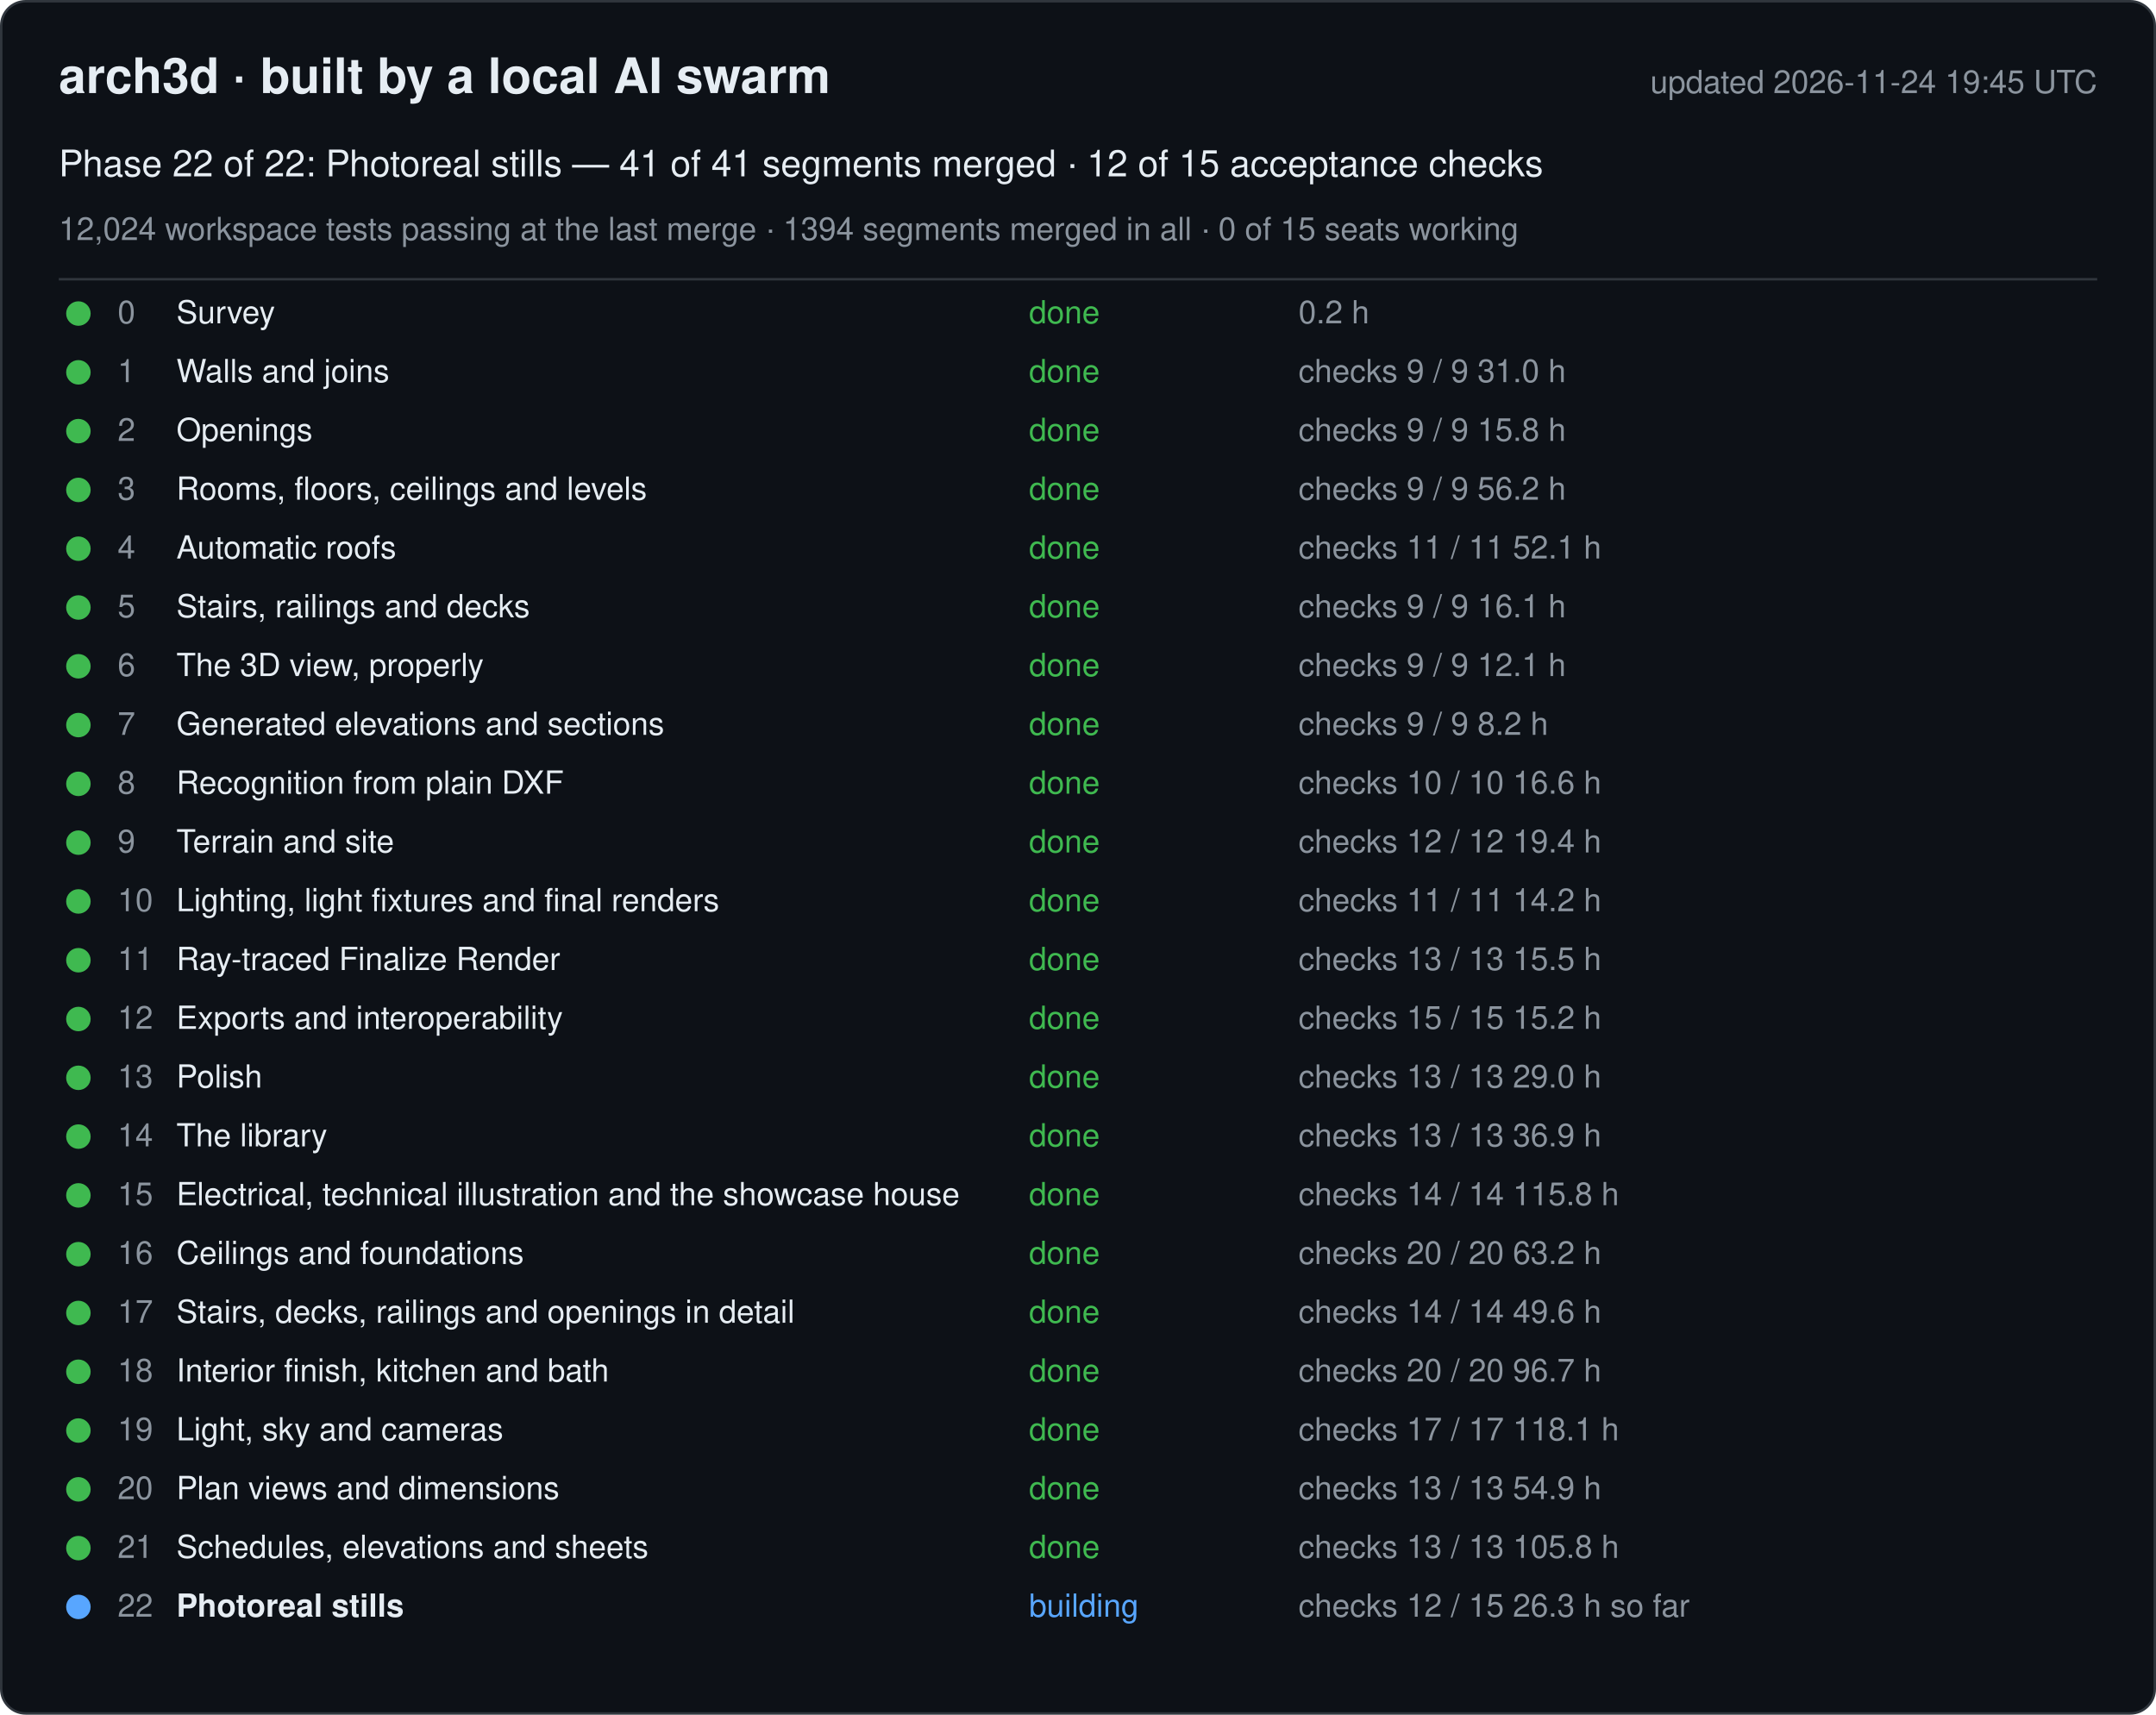
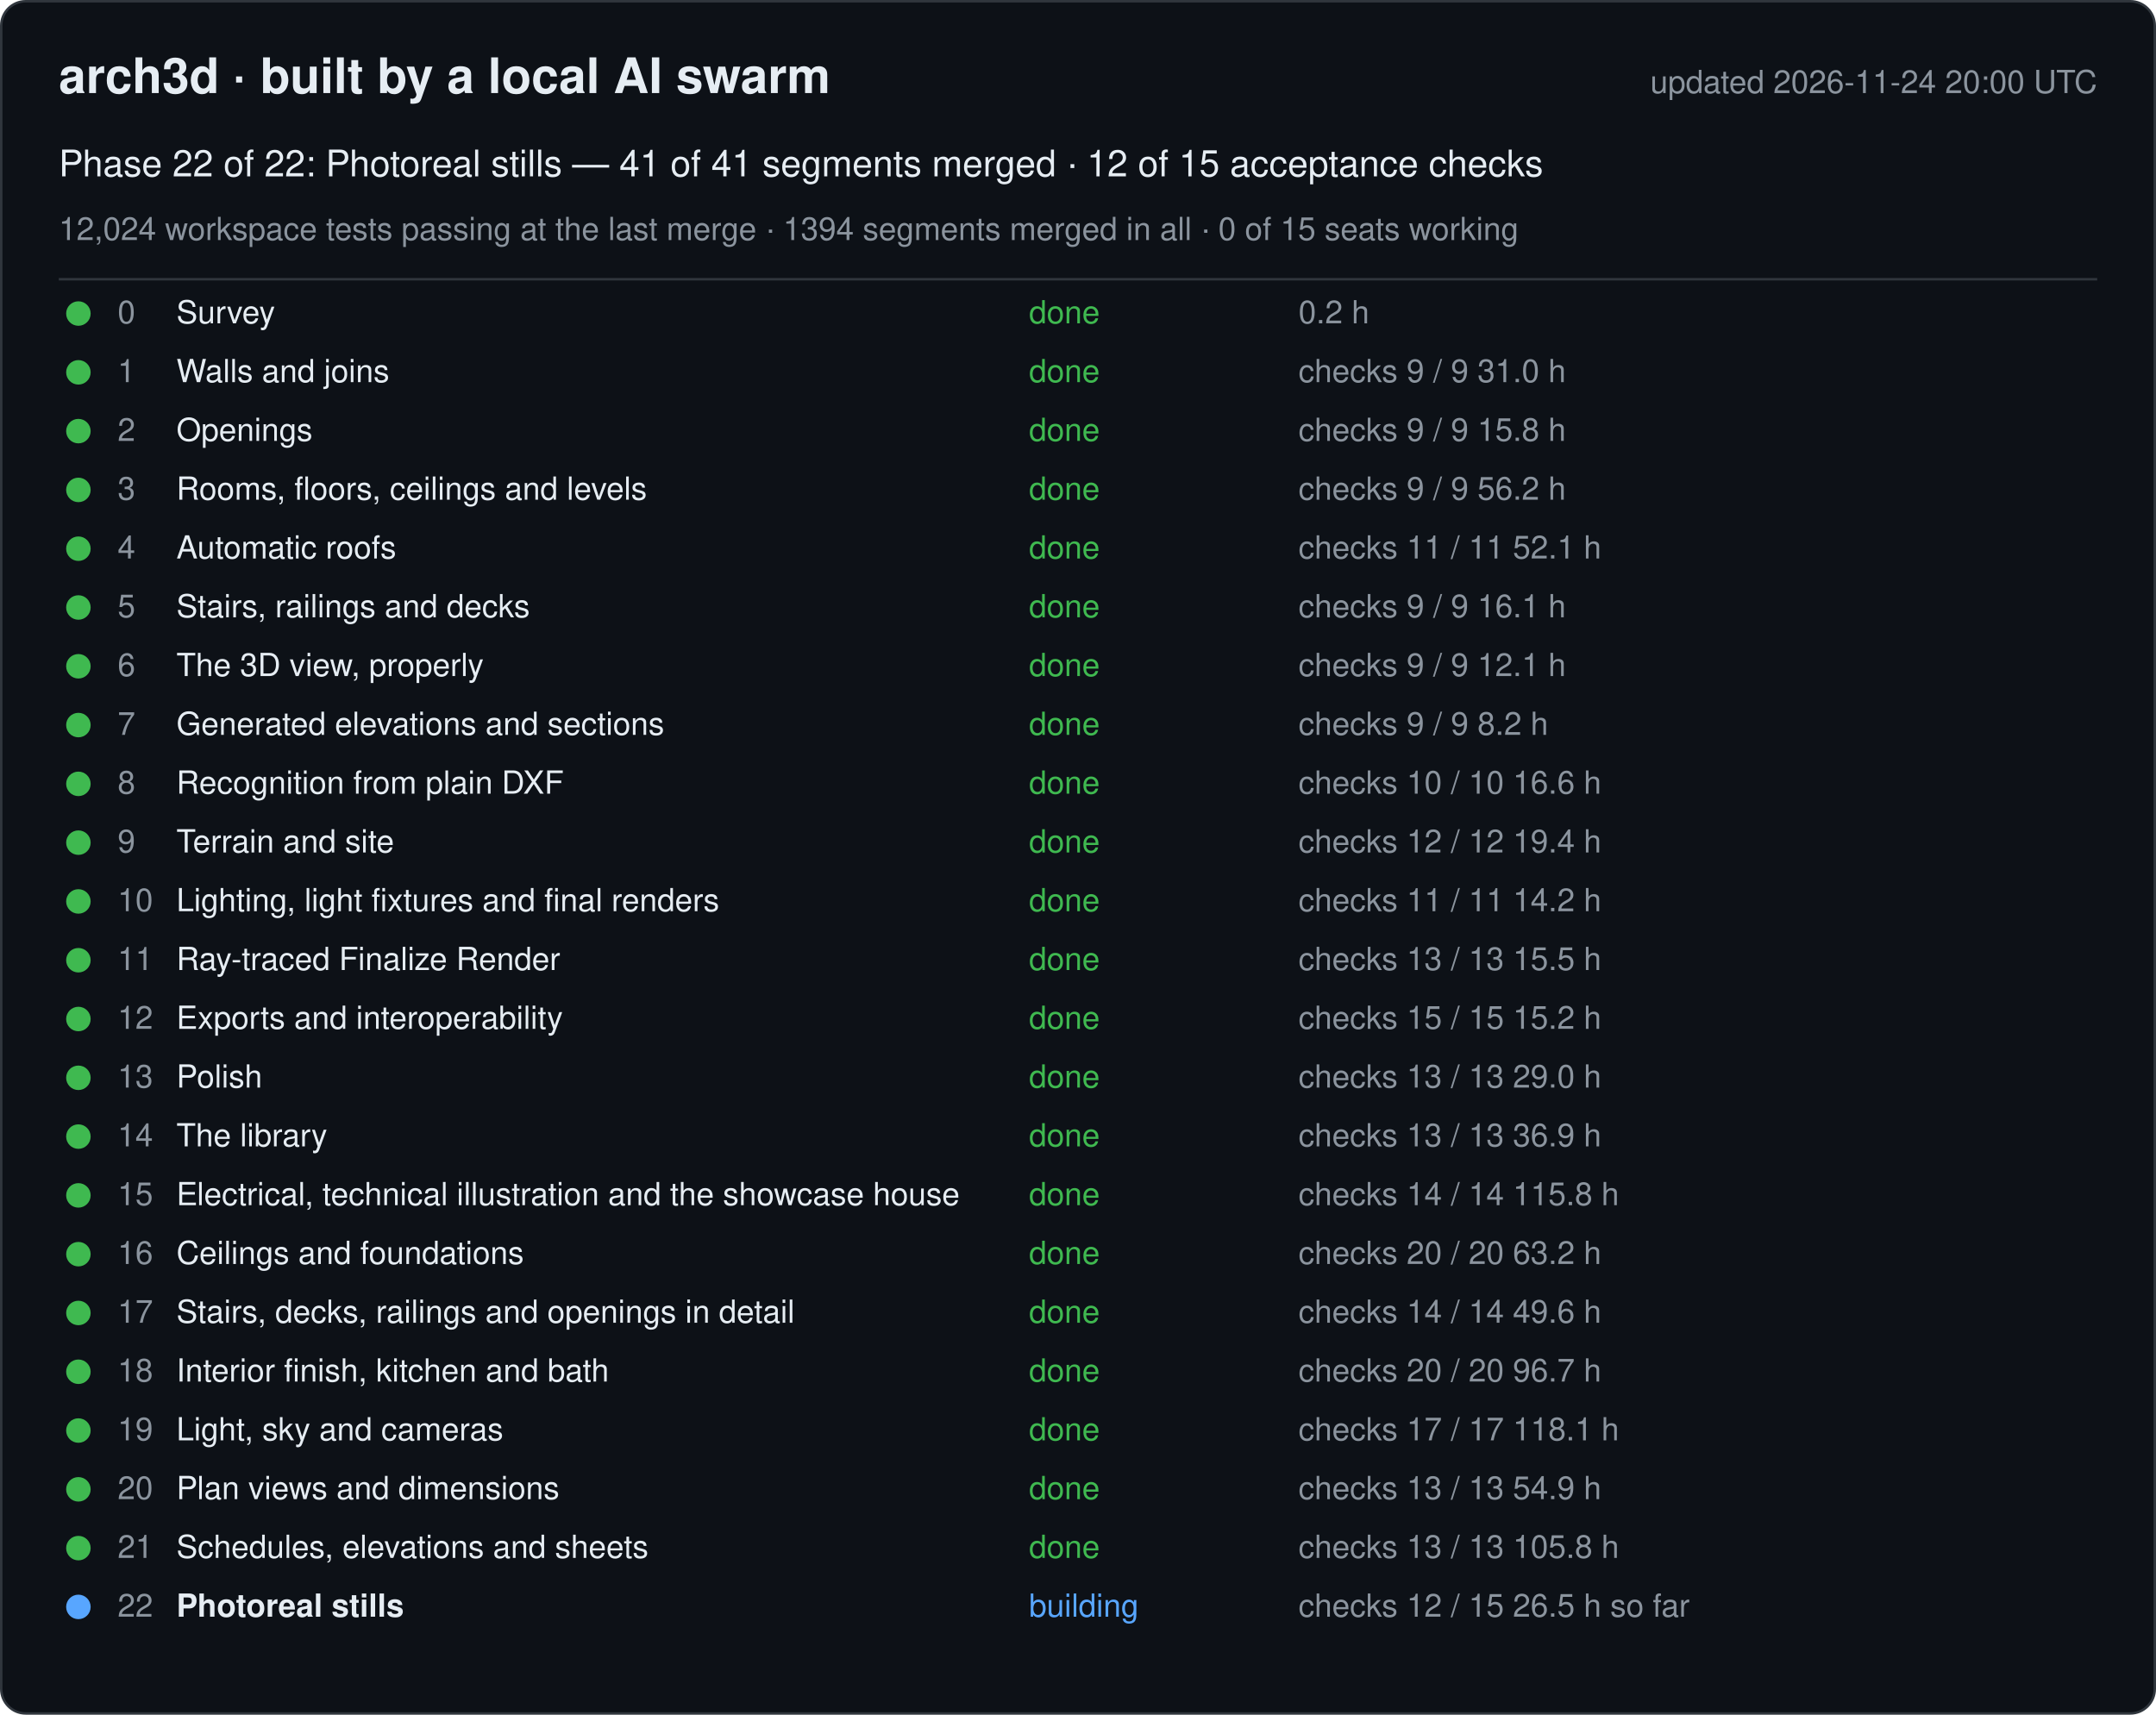
<svg xmlns="http://www.w3.org/2000/svg" width="880" height="700" viewBox="0 0 880 700" font-family="-apple-system, Segoe UI, Helvetica, Arial, sans-serif">
  <rect x="0.5" y="0.5" width="879" height="699" rx="10" fill="#0d1117" stroke="#30363d" />
  <text x="24" y="38" font-size="20" font-weight="600" fill="#e6edf3">arch3d · built by a local AI swarm</text>
-   <text x="856" y="38" font-size="13" fill="#8b949e" text-anchor="end">updated 2026-11-24 19:45 UTC</text>
+   <text x="856" y="38" font-size="13" fill="#8b949e" text-anchor="end">updated 2026-11-24 20:00 UTC</text>
  <text x="24" y="72" font-size="15" fill="#e6edf3">Phase 22 of 22: Photoreal stills — 41 of 41 segments merged · 12 of 15 acceptance checks</text>
  <text x="24" y="98" font-size="13" fill="#8b949e">12,024 workspace tests passing at the last merge · 1394 segments merged in all · 0 of 15 seats working</text>
  <line x1="24" y1="114" x2="856" y2="114" stroke="#30363d" />
  <g data-phase="0">
    <circle cx="32" cy="128" r="5" fill="#3fb950" />
    <text x="48" y="132" font-size="13" fill="#8b949e">0</text>
    <text x="72" y="132" font-size="13" fill="#e6edf3">Survey</text>
    <text x="420" y="132" font-size="13" fill="#3fb950">done</text>
    <text x="530" y="132" font-size="13" fill="#8b949e">0.2 h</text>
  </g>
  <g data-phase="1">
    <circle cx="32" cy="152" r="5" fill="#3fb950" />
    <text x="48" y="156" font-size="13" fill="#8b949e">1</text>
    <text x="72" y="156" font-size="13" fill="#e6edf3">Walls and joins</text>
    <text x="420" y="156" font-size="13" fill="#3fb950">done</text>
    <text x="530" y="156" font-size="13" fill="#8b949e">checks 9 / 9   31.0 h</text>
  </g>
  <g data-phase="2">
    <circle cx="32" cy="176" r="5" fill="#3fb950" />
    <text x="48" y="180" font-size="13" fill="#8b949e">2</text>
    <text x="72" y="180" font-size="13" fill="#e6edf3">Openings</text>
    <text x="420" y="180" font-size="13" fill="#3fb950">done</text>
    <text x="530" y="180" font-size="13" fill="#8b949e">checks 9 / 9   15.8 h</text>
  </g>
  <g data-phase="3">
    <circle cx="32" cy="200" r="5" fill="#3fb950" />
    <text x="48" y="204" font-size="13" fill="#8b949e">3</text>
    <text x="72" y="204" font-size="13" fill="#e6edf3">Rooms, floors, ceilings and levels</text>
    <text x="420" y="204" font-size="13" fill="#3fb950">done</text>
    <text x="530" y="204" font-size="13" fill="#8b949e">checks 9 / 9   56.2 h</text>
  </g>
  <g data-phase="4">
    <circle cx="32" cy="224" r="5" fill="#3fb950" />
    <text x="48" y="228" font-size="13" fill="#8b949e">4</text>
    <text x="72" y="228" font-size="13" fill="#e6edf3">Automatic roofs</text>
    <text x="420" y="228" font-size="13" fill="#3fb950">done</text>
    <text x="530" y="228" font-size="13" fill="#8b949e">checks 11 / 11   52.1 h</text>
  </g>
  <g data-phase="5">
    <circle cx="32" cy="248" r="5" fill="#3fb950" />
    <text x="48" y="252" font-size="13" fill="#8b949e">5</text>
    <text x="72" y="252" font-size="13" fill="#e6edf3">Stairs, railings and decks</text>
    <text x="420" y="252" font-size="13" fill="#3fb950">done</text>
    <text x="530" y="252" font-size="13" fill="#8b949e">checks 9 / 9   16.1 h</text>
  </g>
  <g data-phase="6">
    <circle cx="32" cy="272" r="5" fill="#3fb950" />
    <text x="48" y="276" font-size="13" fill="#8b949e">6</text>
    <text x="72" y="276" font-size="13" fill="#e6edf3">The 3D view, properly</text>
    <text x="420" y="276" font-size="13" fill="#3fb950">done</text>
    <text x="530" y="276" font-size="13" fill="#8b949e">checks 9 / 9   12.1 h</text>
  </g>
  <g data-phase="7">
    <circle cx="32" cy="296" r="5" fill="#3fb950" />
    <text x="48" y="300" font-size="13" fill="#8b949e">7</text>
    <text x="72" y="300" font-size="13" fill="#e6edf3">Generated elevations and sections</text>
    <text x="420" y="300" font-size="13" fill="#3fb950">done</text>
    <text x="530" y="300" font-size="13" fill="#8b949e">checks 9 / 9   8.2 h</text>
  </g>
  <g data-phase="8">
    <circle cx="32" cy="320" r="5" fill="#3fb950" />
    <text x="48" y="324" font-size="13" fill="#8b949e">8</text>
    <text x="72" y="324" font-size="13" fill="#e6edf3">Recognition from plain DXF</text>
    <text x="420" y="324" font-size="13" fill="#3fb950">done</text>
    <text x="530" y="324" font-size="13" fill="#8b949e">checks 10 / 10   16.6 h</text>
  </g>
  <g data-phase="9">
    <circle cx="32" cy="344" r="5" fill="#3fb950" />
    <text x="48" y="348" font-size="13" fill="#8b949e">9</text>
    <text x="72" y="348" font-size="13" fill="#e6edf3">Terrain and site</text>
    <text x="420" y="348" font-size="13" fill="#3fb950">done</text>
    <text x="530" y="348" font-size="13" fill="#8b949e">checks 12 / 12   19.4 h</text>
  </g>
  <g data-phase="10">
    <circle cx="32" cy="368" r="5" fill="#3fb950" />
    <text x="48" y="372" font-size="13" fill="#8b949e">10</text>
    <text x="72" y="372" font-size="13" fill="#e6edf3">Lighting, light fixtures and final renders</text>
    <text x="420" y="372" font-size="13" fill="#3fb950">done</text>
    <text x="530" y="372" font-size="13" fill="#8b949e">checks 11 / 11   14.2 h</text>
  </g>
  <g data-phase="11">
    <circle cx="32" cy="392" r="5" fill="#3fb950" />
    <text x="48" y="396" font-size="13" fill="#8b949e">11</text>
    <text x="72" y="396" font-size="13" fill="#e6edf3">Ray-traced Finalize Render</text>
    <text x="420" y="396" font-size="13" fill="#3fb950">done</text>
    <text x="530" y="396" font-size="13" fill="#8b949e">checks 13 / 13   15.5 h</text>
  </g>
  <g data-phase="12">
    <circle cx="32" cy="416" r="5" fill="#3fb950" />
    <text x="48" y="420" font-size="13" fill="#8b949e">12</text>
    <text x="72" y="420" font-size="13" fill="#e6edf3">Exports and interoperability</text>
    <text x="420" y="420" font-size="13" fill="#3fb950">done</text>
    <text x="530" y="420" font-size="13" fill="#8b949e">checks 15 / 15   15.2 h</text>
  </g>
  <g data-phase="13">
    <circle cx="32" cy="440" r="5" fill="#3fb950" />
    <text x="48" y="444" font-size="13" fill="#8b949e">13</text>
    <text x="72" y="444" font-size="13" fill="#e6edf3">Polish</text>
    <text x="420" y="444" font-size="13" fill="#3fb950">done</text>
    <text x="530" y="444" font-size="13" fill="#8b949e">checks 13 / 13   29.0 h</text>
  </g>
  <g data-phase="14">
    <circle cx="32" cy="464" r="5" fill="#3fb950" />
    <text x="48" y="468" font-size="13" fill="#8b949e">14</text>
    <text x="72" y="468" font-size="13" fill="#e6edf3">The library</text>
    <text x="420" y="468" font-size="13" fill="#3fb950">done</text>
    <text x="530" y="468" font-size="13" fill="#8b949e">checks 13 / 13   36.9 h</text>
  </g>
  <g data-phase="15">
    <circle cx="32" cy="488" r="5" fill="#3fb950" />
    <text x="48" y="492" font-size="13" fill="#8b949e">15</text>
    <text x="72" y="492" font-size="13" fill="#e6edf3">Electrical, technical illustration and the showcase house</text>
    <text x="420" y="492" font-size="13" fill="#3fb950">done</text>
    <text x="530" y="492" font-size="13" fill="#8b949e">checks 14 / 14   115.8 h</text>
  </g>
  <g data-phase="16">
    <circle cx="32" cy="512" r="5" fill="#3fb950" />
    <text x="48" y="516" font-size="13" fill="#8b949e">16</text>
    <text x="72" y="516" font-size="13" fill="#e6edf3">Ceilings and foundations</text>
    <text x="420" y="516" font-size="13" fill="#3fb950">done</text>
    <text x="530" y="516" font-size="13" fill="#8b949e">checks 20 / 20   63.2 h</text>
  </g>
  <g data-phase="17">
    <circle cx="32" cy="536" r="5" fill="#3fb950" />
    <text x="48" y="540" font-size="13" fill="#8b949e">17</text>
    <text x="72" y="540" font-size="13" fill="#e6edf3">Stairs, decks, railings and openings in detail</text>
    <text x="420" y="540" font-size="13" fill="#3fb950">done</text>
    <text x="530" y="540" font-size="13" fill="#8b949e">checks 14 / 14   49.6 h</text>
  </g>
  <g data-phase="18">
    <circle cx="32" cy="560" r="5" fill="#3fb950" />
    <text x="48" y="564" font-size="13" fill="#8b949e">18</text>
    <text x="72" y="564" font-size="13" fill="#e6edf3">Interior finish, kitchen and bath</text>
    <text x="420" y="564" font-size="13" fill="#3fb950">done</text>
    <text x="530" y="564" font-size="13" fill="#8b949e">checks 20 / 20   96.7 h</text>
  </g>
  <g data-phase="19">
    <circle cx="32" cy="584" r="5" fill="#3fb950" />
    <text x="48" y="588" font-size="13" fill="#8b949e">19</text>
    <text x="72" y="588" font-size="13" fill="#e6edf3">Light, sky and cameras</text>
    <text x="420" y="588" font-size="13" fill="#3fb950">done</text>
    <text x="530" y="588" font-size="13" fill="#8b949e">checks 17 / 17   118.1 h</text>
  </g>
  <g data-phase="20">
    <circle cx="32" cy="608" r="5" fill="#3fb950" />
    <text x="48" y="612" font-size="13" fill="#8b949e">20</text>
    <text x="72" y="612" font-size="13" fill="#e6edf3">Plan views and dimensions</text>
    <text x="420" y="612" font-size="13" fill="#3fb950">done</text>
    <text x="530" y="612" font-size="13" fill="#8b949e">checks 13 / 13   54.9 h</text>
  </g>
  <g data-phase="21">
    <circle cx="32" cy="632" r="5" fill="#3fb950" />
    <text x="48" y="636" font-size="13" fill="#8b949e">21</text>
    <text x="72" y="636" font-size="13" fill="#e6edf3">Schedules, elevations and sheets</text>
    <text x="420" y="636" font-size="13" fill="#3fb950">done</text>
    <text x="530" y="636" font-size="13" fill="#8b949e">checks 13 / 13   105.8 h</text>
  </g>
  <g data-phase="22">
    <circle cx="32" cy="656" r="5" fill="#58a6ff" />
    <text x="48" y="660" font-size="13" fill="#8b949e">22</text>
    <text x="72" y="660" font-size="13" fill="#e6edf3" font-weight="600">Photoreal stills</text>
    <text x="420" y="660" font-size="13" fill="#58a6ff">building</text>
-     <text x="530" y="660" font-size="13" fill="#8b949e">checks 12 / 15   26.3 h so far</text>
+     <text x="530" y="660" font-size="13" fill="#8b949e">checks 12 / 15   26.5 h so far</text>
  </g>
</svg>
